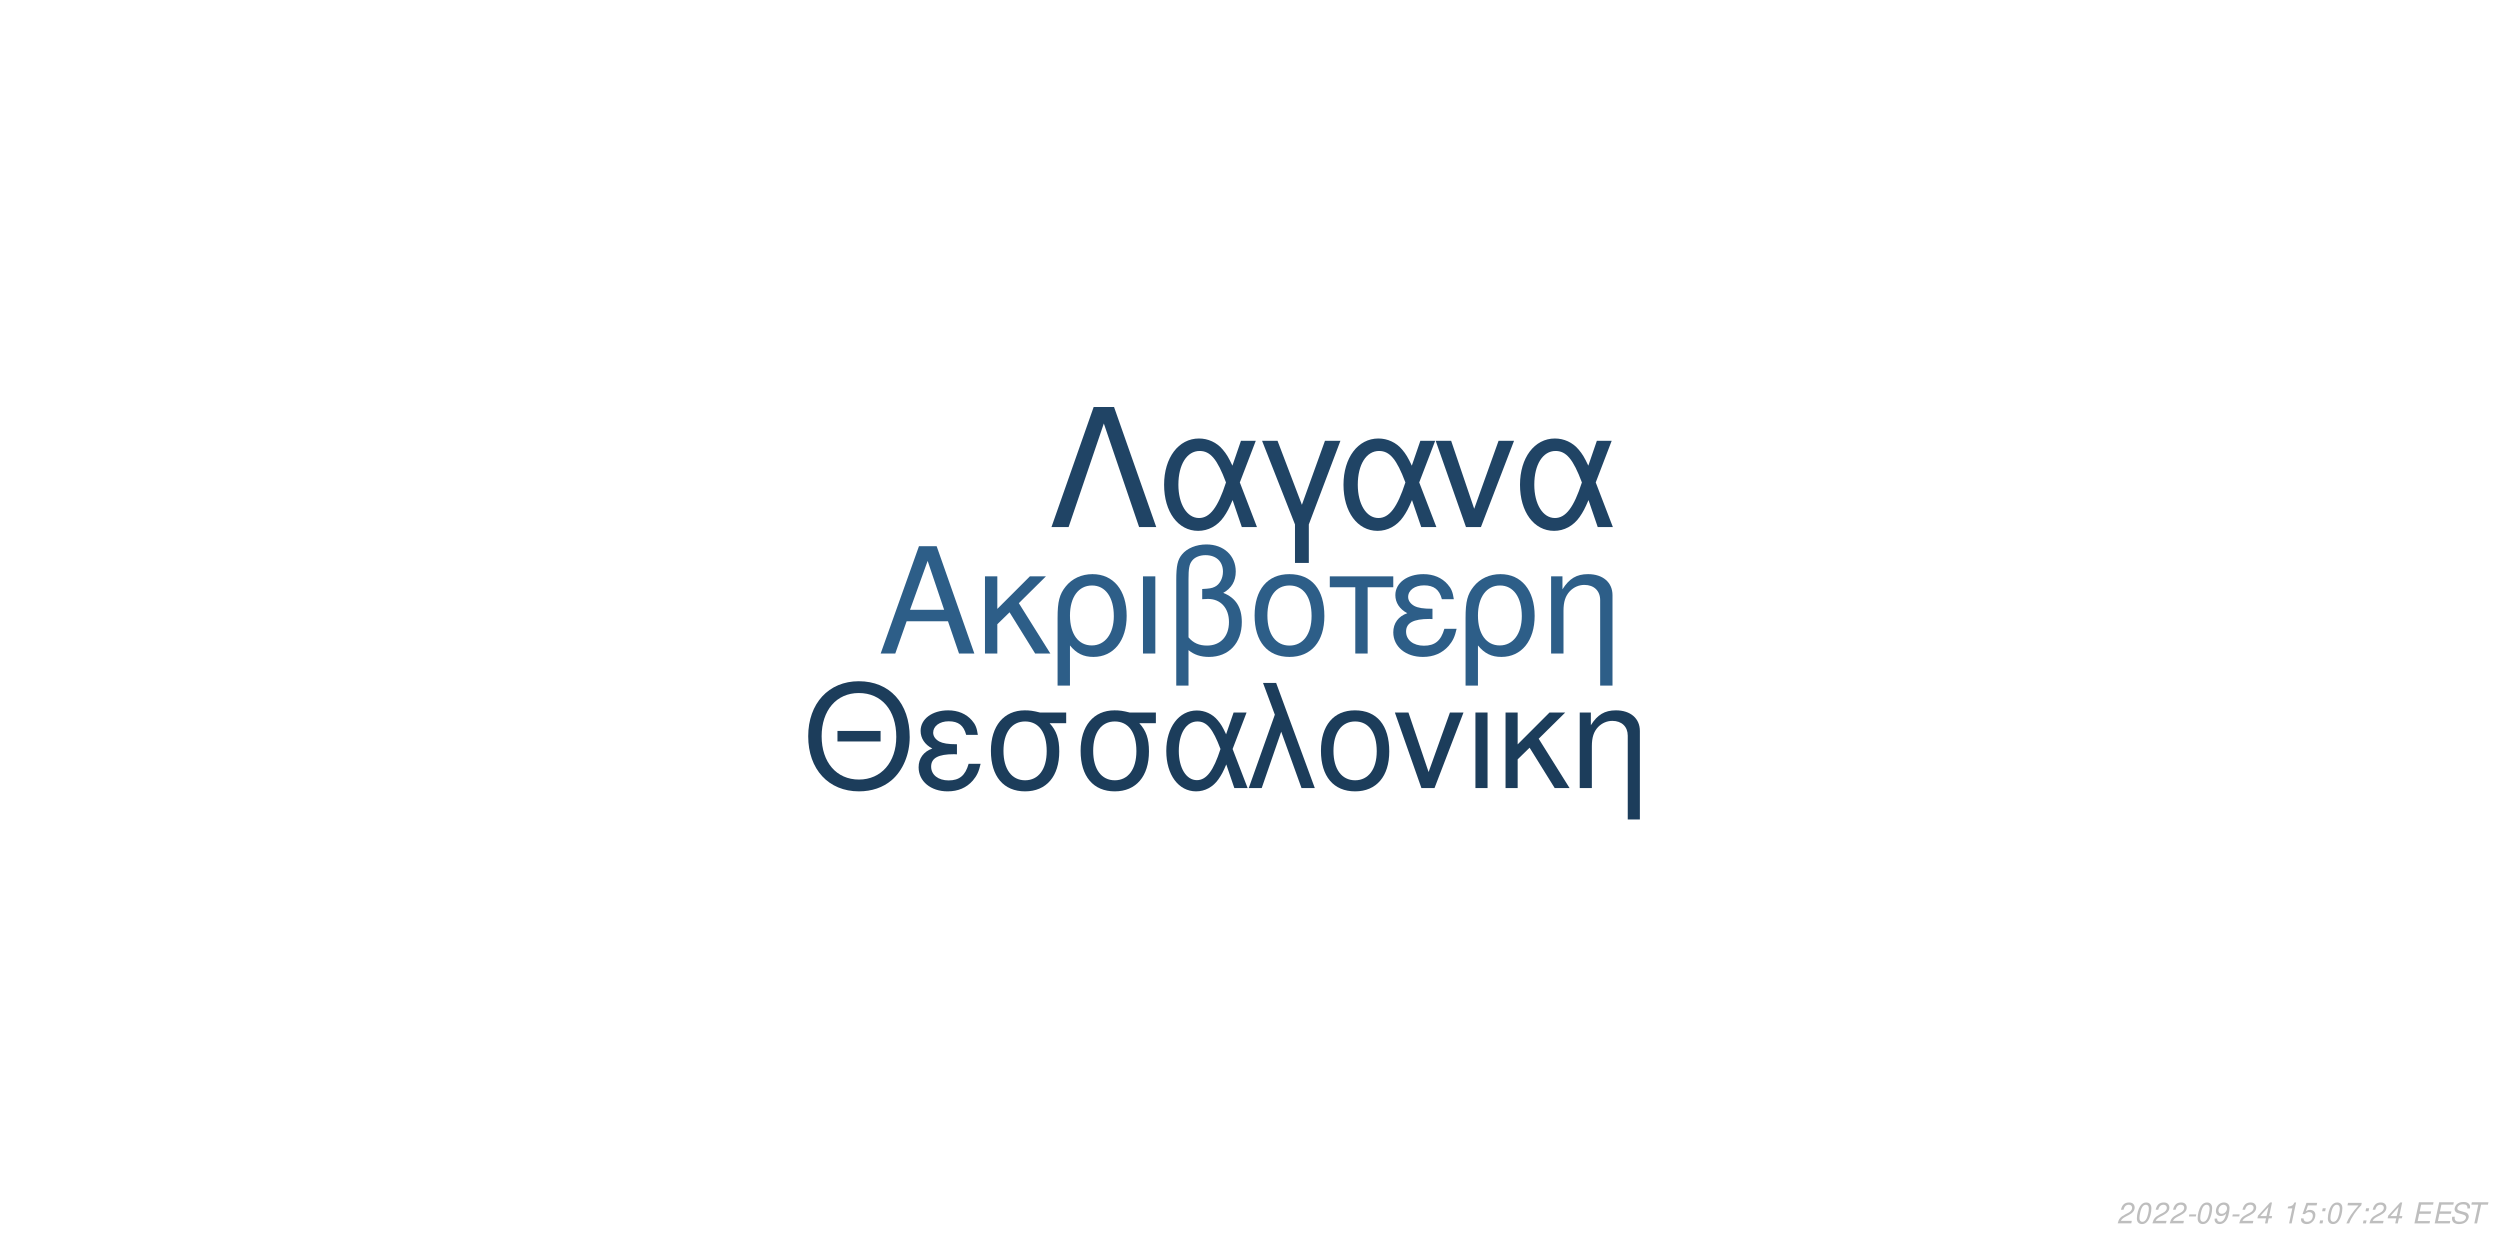
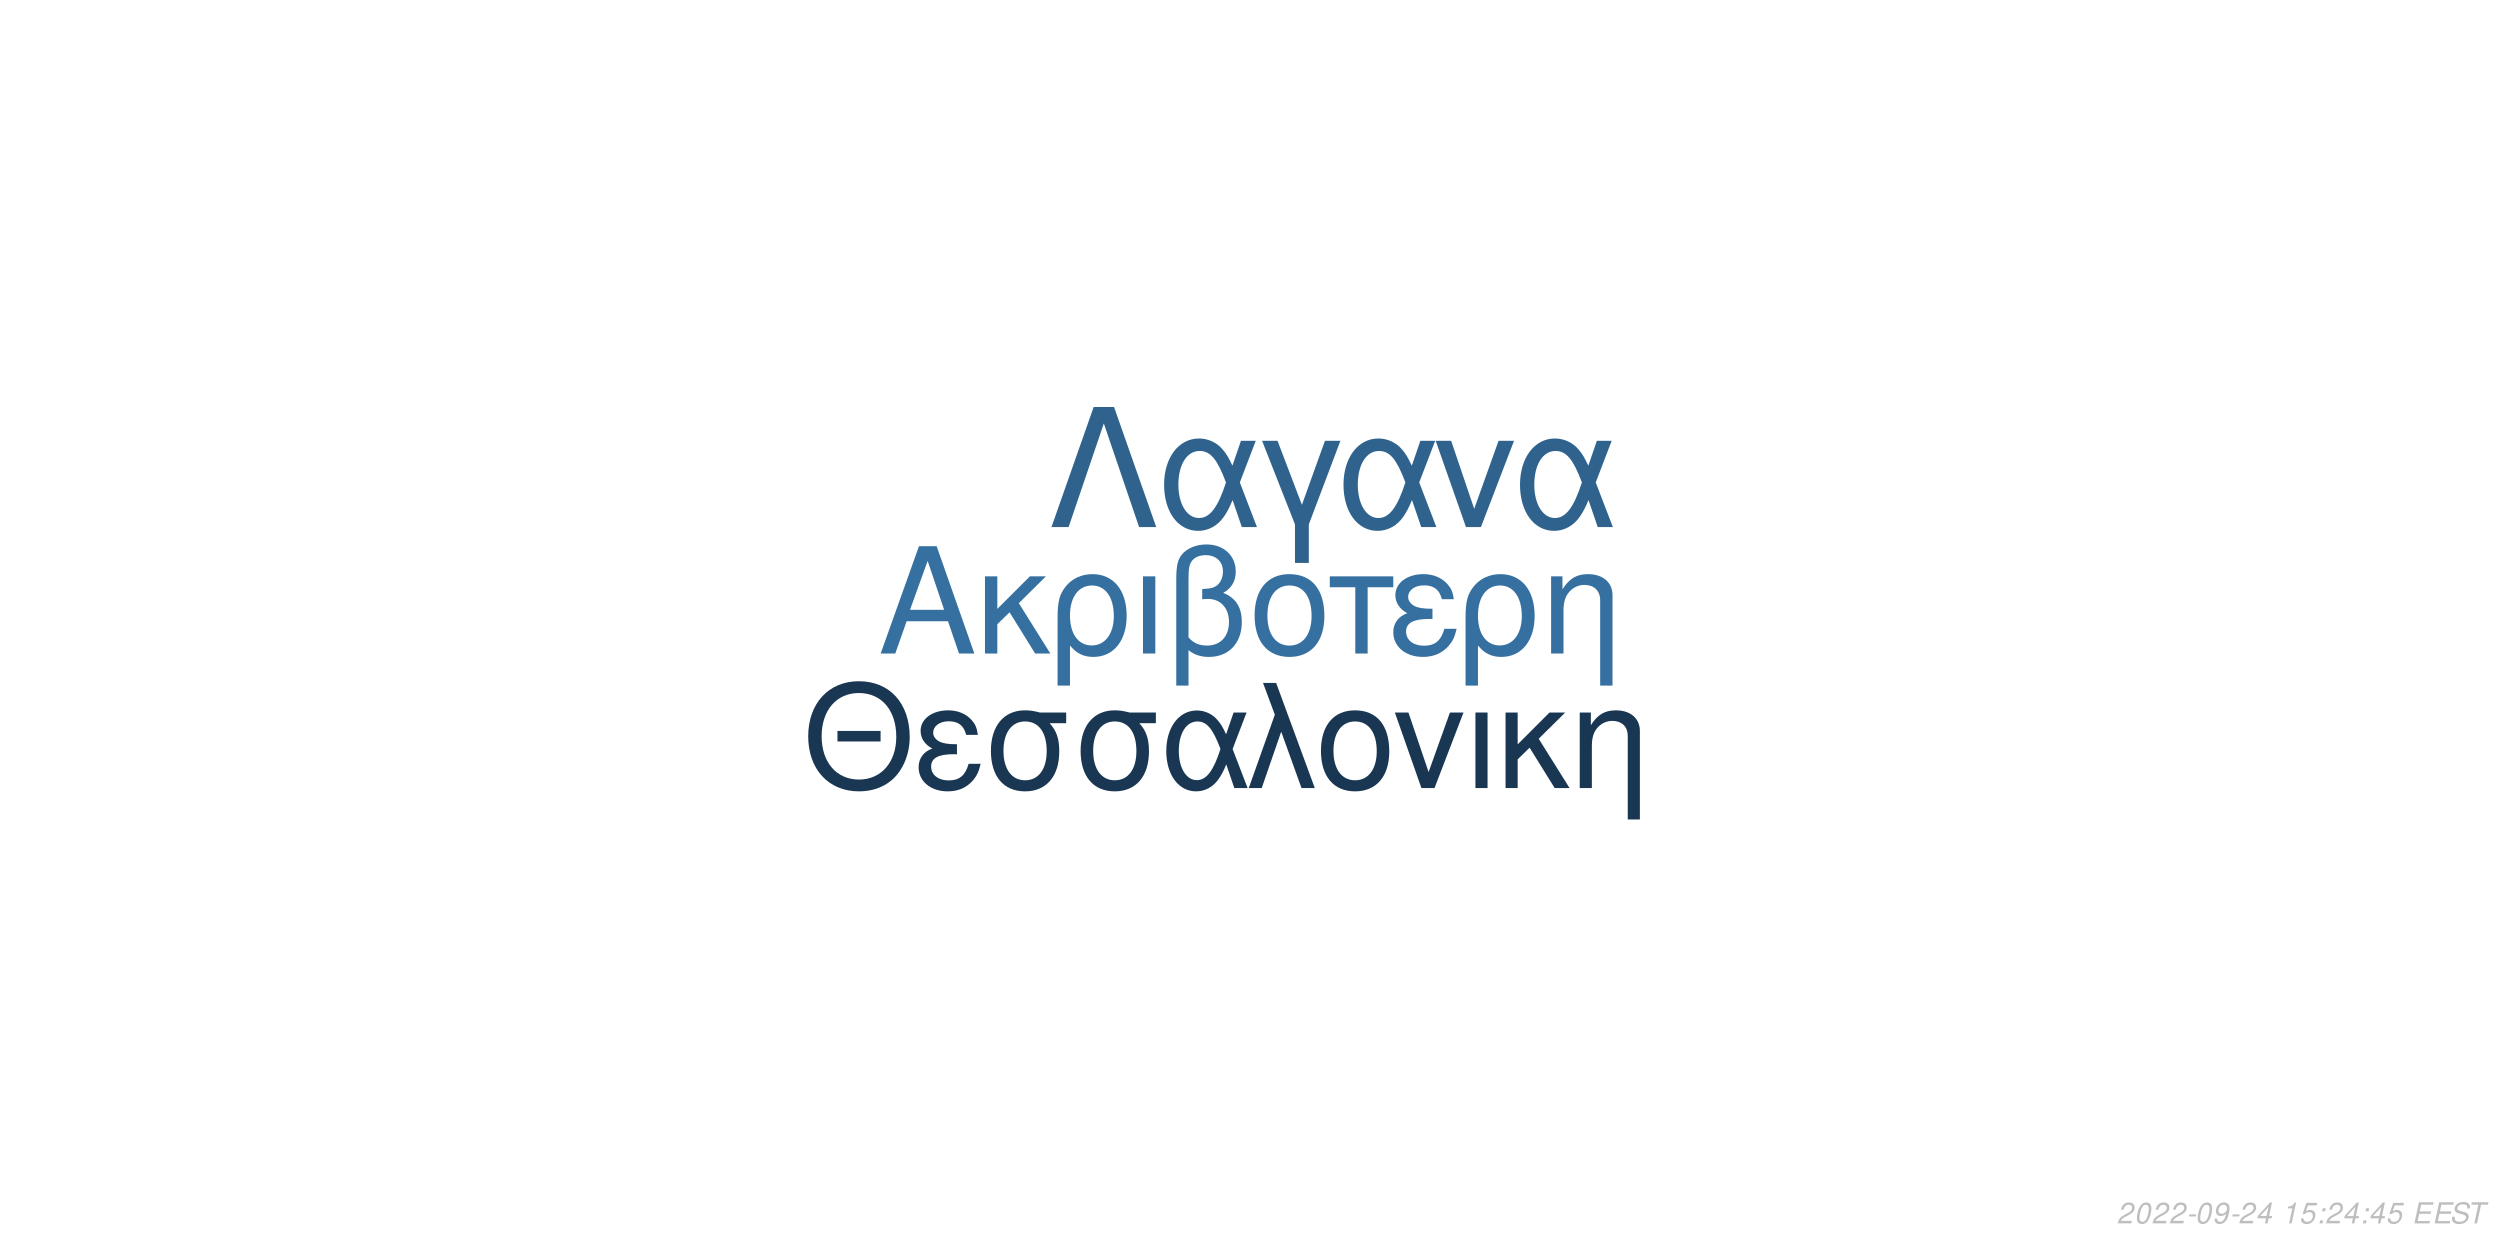
<svg xmlns="http://www.w3.org/2000/svg" xmlns:xlink="http://www.w3.org/1999/xlink" width="864pt" height="432pt" viewBox="0 0 864 432" version="1.1">
  <defs>
    <g>
      <symbol overflow="visible" id="glyph0-0">
        <path style="stroke:none;" d="" />
      </symbol>
      <symbol overflow="visible" id="glyph0-1">
        <path style="stroke:none;" d="M 24.125 -11.141 L 27.938 0 L 33.234 0 L 20.203 -37.094 L 14.094 -37.094 L 0.859 0 L 5.906 0 L 9.828 -11.141 Z M 22.797 -15.109 L 11 -15.109 L 17.094 -32.016 Z M 22.797 -15.109 " />
      </symbol>
      <symbol overflow="visible" id="glyph0-2">
        <path style="stroke:none;" d="M 7.172 -15.422 L 7.172 -26.672 L 2.906 -26.672 L 2.906 0 L 7.172 0 L 7.172 -10.125 L 11.406 -14.25 L 20.25 0 L 25.5 0 L 14.609 -17.406 L 23.969 -26.672 L 18.422 -26.672 Z M 7.172 -15.422 " />
      </symbol>
      <symbol overflow="visible" id="glyph0-3">
        <path style="stroke:none;" d="M 3 11.094 L 7.281 11.094 L 7.281 -2.797 C 9.516 -0.047 11.953 1.172 15.375 1.172 C 22.344 1.172 26.875 -4.422 26.875 -13.031 C 26.875 -21.891 22.297 -27.438 15.062 -27.438 C 11.297 -27.438 7.984 -25.906 5.797 -23.156 C 3.672 -20.516 3 -17.969 3 -12.359 Z M 14.906 -23.516 C 19.547 -23.516 22.438 -19.438 22.438 -12.922 C 22.438 -6.812 19.391 -2.797 14.812 -2.797 C 10.172 -2.797 7.281 -6.766 7.281 -13.125 C 7.281 -19.484 10.234 -23.516 14.906 -23.516 Z M 14.906 -23.516 " />
      </symbol>
      <symbol overflow="visible" id="glyph0-4">
        <path style="stroke:none;" d="M 3.516 0 L 7.781 0 L 7.781 -26.672 L 3.516 -26.672 Z M 3.516 0 " />
      </symbol>
      <symbol overflow="visible" id="glyph0-5">
        <path style="stroke:none;" d="M 4.016 11.094 L 8.25 11.094 L 8.25 -1.172 C 10.172 0.406 12.422 1.172 15.312 1.172 C 22.188 1.172 26.672 -3.609 26.672 -10.891 C 26.672 -15.984 24.578 -19.234 20.25 -20.969 C 23.109 -22.547 24.578 -25.031 24.578 -28.344 C 24.578 -33.844 20.406 -37.703 14.453 -37.703 C 10.938 -37.703 7.734 -36.391 6 -34.25 C 4.484 -32.422 4.016 -30.328 4.016 -25.391 Z M 8.25 -25.656 C 8.25 -29.359 8.5 -30.844 9.469 -32.062 C 10.375 -33.281 12.156 -34 14.094 -34 C 17.812 -34 20.156 -31.812 20.156 -28.297 C 20.156 -25.953 18.984 -23.812 17.297 -23.047 C 16.281 -22.547 15.469 -22.438 12.984 -22.297 L 12.984 -18.781 C 13.734 -18.828 14.344 -18.875 14.969 -18.875 C 19.344 -18.875 22.234 -15.719 22.234 -10.891 C 22.234 -5.906 19.281 -2.75 14.656 -2.75 C 11.953 -2.75 9.922 -3.609 8.25 -5.594 Z M 8.25 -25.656 " />
      </symbol>
      <symbol overflow="visible" id="glyph0-6">
        <path style="stroke:none;" d="M 14.094 -27.438 C 6.562 -27.438 2.094 -22.094 2.094 -13.125 C 2.094 -4.125 6.562 1.172 14.141 1.172 C 21.672 1.172 26.203 -4.172 26.203 -12.922 C 26.203 -22.188 21.828 -27.438 14.094 -27.438 Z M 14.141 -23.516 C 18.938 -23.516 21.781 -19.594 21.781 -12.984 C 21.781 -6.672 18.828 -2.75 14.141 -2.75 C 9.422 -2.75 6.516 -6.672 6.516 -13.125 C 6.516 -19.594 9.422 -23.516 14.141 -23.516 Z M 14.141 -23.516 " />
      </symbol>
      <symbol overflow="visible" id="glyph0-7">
        <path style="stroke:none;" d="M 7.891 0 L 12.156 0 L 12.156 -22.906 L 21.016 -22.906 L 21.016 -26.672 L -0.922 -26.672 L -0.922 -22.906 L 7.891 -22.906 Z M 7.891 0 " />
      </symbol>
      <symbol overflow="visible" id="glyph0-8">
        <path style="stroke:none;" d="M 14.562 -15.469 C 11.344 -15.469 9.562 -15.781 8.297 -16.438 C 6.922 -17.203 6.156 -18.328 6.156 -19.547 C 6.156 -21.891 8.453 -23.562 11.656 -23.562 C 15.062 -23.562 16.953 -22.094 17.812 -18.781 L 21.938 -18.781 C 21.578 -21.266 21.062 -22.5 19.797 -23.922 C 17.812 -26.203 14.906 -27.438 11.453 -27.438 C 5.797 -27.438 1.734 -24.375 1.734 -20.203 C 1.734 -17.609 3.156 -15.375 5.859 -13.938 C 2.797 -12.875 1.016 -10.484 1.016 -7.328 C 1.016 -2.391 5.297 1.172 11.25 1.172 C 14.969 1.172 17.906 -0.109 20.156 -2.641 C 21.578 -4.328 22.297 -5.797 22.906 -8.547 L 18.672 -8.547 C 17.5 -4.422 15.422 -2.703 11.609 -2.703 C 7.938 -2.703 5.438 -4.688 5.438 -7.578 C 5.438 -10.578 7.938 -11.953 13.484 -11.953 C 13.641 -11.953 14.094 -11.953 14.562 -11.906 Z M 14.562 -15.469 " />
      </symbol>
      <symbol overflow="visible" id="glyph0-9">
        <path style="stroke:none;" d="M 3.562 -26.672 L 3.562 0 L 7.844 0 L 7.844 -14.703 C 7.844 -17.906 8.5 -19.891 10.031 -21.531 C 11.406 -22.953 13.188 -23.719 15.062 -23.719 C 18.375 -23.719 20.516 -21.672 20.516 -18.469 L 20.516 11.094 L 24.781 11.094 L 24.781 -20.156 C 24.781 -24.578 21.469 -27.438 16.328 -27.438 C 12.359 -27.438 9.828 -25.906 7.484 -22.188 L 7.484 -26.672 Z M 3.562 -26.672 " />
      </symbol>
      <symbol overflow="visible" id="glyph1-0">
        <path style="stroke:none;" d="" />
      </symbol>
      <symbol overflow="visible" id="glyph1-1">
        <path style="stroke:none;" d="M 26.859 -19.734 L 11.953 -19.734 L 11.953 -16.094 L 26.859 -16.094 Z M 19.328 -36.922 C 8.922 -36.922 1.844 -29.25 1.844 -17.891 C 1.844 -6.484 8.875 1.141 19.391 1.141 C 23.812 1.141 27.703 -0.203 30.641 -2.688 C 34.578 -6.031 36.922 -11.656 36.922 -17.594 C 36.922 -29.297 30 -36.922 19.328 -36.922 Z M 19.328 -32.844 C 27.203 -32.844 32.281 -26.906 32.281 -17.688 C 32.281 -8.922 27.062 -2.938 19.391 -2.938 C 11.609 -2.938 6.484 -8.922 6.484 -17.891 C 6.484 -26.859 11.609 -32.844 19.328 -32.844 Z M 19.328 -32.844 " />
      </symbol>
      <symbol overflow="visible" id="glyph1-2">
        <path style="stroke:none;" d="M 14.25 -15.141 C 11.109 -15.141 9.375 -15.453 8.125 -16.094 C 6.781 -16.844 6.031 -17.938 6.031 -19.141 C 6.031 -21.422 8.266 -23.078 11.406 -23.078 C 14.75 -23.078 16.594 -21.625 17.438 -18.391 L 21.469 -18.391 C 21.125 -20.828 20.625 -22.031 19.391 -23.422 C 17.438 -25.656 14.594 -26.859 11.219 -26.859 C 5.688 -26.859 1.688 -23.875 1.688 -19.781 C 1.688 -17.234 3.094 -15.047 5.734 -13.656 C 2.734 -12.609 1 -10.266 1 -7.172 C 1 -2.344 5.188 1.141 11.016 1.141 C 14.656 1.141 17.547 -0.094 19.734 -2.594 C 21.125 -4.234 21.828 -5.688 22.422 -8.375 L 18.281 -8.375 C 17.141 -4.328 15.094 -2.641 11.359 -2.641 C 7.766 -2.641 5.328 -4.578 5.328 -7.422 C 5.328 -10.359 7.766 -11.703 13.203 -11.703 C 13.359 -11.703 13.797 -11.703 14.25 -11.656 Z M 14.25 -15.141 " />
      </symbol>
      <symbol overflow="visible" id="glyph1-3">
        <path style="stroke:none;" d="M 29 -26.109 L 19.938 -26.109 C 17.594 -26.703 16.438 -26.859 14.703 -26.859 C 7.469 -26.859 2.984 -21.469 2.984 -12.859 C 2.984 -4.031 7.375 1.141 14.797 1.141 C 22.172 1.141 26.609 -4.078 26.609 -12.656 C 26.609 -17.047 25.656 -19.828 23.266 -22.422 L 29 -22.422 Z M 14.797 -23.016 C 19.531 -23.016 22.266 -19.234 22.266 -12.75 C 22.266 -6.531 19.438 -2.688 14.797 -2.688 C 10.172 -2.688 7.328 -6.531 7.328 -12.859 C 7.328 -19.188 10.172 -23.016 14.797 -23.016 Z M 14.797 -23.016 " />
      </symbol>
      <symbol overflow="visible" id="glyph1-4">
        <path style="stroke:none;" d="M 29.344 -26.109 L 24.859 -26.109 L 22.266 -18.578 C 21.125 -21.031 20.484 -22.125 19.328 -23.469 C 17.547 -25.609 14.906 -26.812 12.156 -26.812 C 5.984 -26.812 1.594 -20.984 1.594 -12.812 C 1.594 -4.578 5.828 1.141 11.906 1.141 C 14.953 1.141 17.734 -0.344 19.625 -3.047 C 20.672 -4.531 21.281 -5.688 22.328 -8.172 L 25.109 0 L 29.703 0 L 24.516 -13.5 Z M 20.328 -13.5 C 17.891 -5.922 15.453 -2.734 12.156 -2.734 C 8.516 -2.734 5.922 -6.922 5.922 -12.812 C 5.922 -18.938 8.516 -23.016 12.359 -23.016 C 15.594 -23.016 17.688 -20.531 20.328 -13.5 Z M 20.328 -13.5 " />
      </symbol>
      <symbol overflow="visible" id="glyph1-5">
        <path style="stroke:none;" d="M 1.094 0 L 5.578 0 L 12.312 -19.484 L 19.328 0 L 23.922 0 L 10.562 -36.328 L 6.031 -36.328 L 10.109 -25.359 Z M 1.094 0 " />
      </symbol>
      <symbol overflow="visible" id="glyph1-6">
        <path style="stroke:none;" d="M 13.797 -26.859 C 6.422 -26.859 2.047 -21.625 2.047 -12.859 C 2.047 -4.031 6.422 1.141 13.859 1.141 C 21.234 1.141 25.656 -4.078 25.656 -12.656 C 25.656 -21.719 21.375 -26.859 13.797 -26.859 Z M 13.859 -23.016 C 18.531 -23.016 21.328 -19.188 21.328 -12.703 C 21.328 -6.531 18.438 -2.688 13.859 -2.688 C 9.219 -2.688 6.375 -6.531 6.375 -12.859 C 6.375 -19.188 9.219 -23.016 13.859 -23.016 Z M 13.859 -23.016 " />
      </symbol>
      <symbol overflow="visible" id="glyph1-7">
        <path style="stroke:none;" d="M 14.297 0 L 24.312 -26.109 L 19.625 -26.109 L 12.25 -5.531 L 5.281 -26.109 L 0.594 -26.109 L 9.766 0 Z M 14.297 0 " />
      </symbol>
      <symbol overflow="visible" id="glyph1-8">
        <path style="stroke:none;" d="M 3.438 0 L 7.625 0 L 7.625 -26.109 L 3.438 -26.109 Z M 3.438 0 " />
      </symbol>
      <symbol overflow="visible" id="glyph1-9">
        <path style="stroke:none;" d="M 7.031 -15.094 L 7.031 -26.109 L 2.844 -26.109 L 2.844 0 L 7.031 0 L 7.031 -9.922 L 11.156 -13.953 L 19.828 0 L 24.969 0 L 14.297 -17.047 L 23.469 -26.109 L 18.031 -26.109 Z M 7.031 -15.094 " />
      </symbol>
      <symbol overflow="visible" id="glyph1-10">
        <path style="stroke:none;" d="M 3.484 -26.109 L 3.484 0 L 7.672 0 L 7.672 -14.406 C 7.672 -17.547 8.328 -19.484 9.812 -21.078 C 11.156 -22.469 12.906 -23.219 14.75 -23.219 C 17.984 -23.219 20.078 -21.234 20.078 -18.094 L 20.078 10.859 L 24.266 10.859 L 24.266 -19.734 C 24.266 -24.062 21.031 -26.859 16 -26.859 C 12.109 -26.859 9.609 -25.359 7.328 -21.719 L 7.328 -26.109 Z M 3.484 -26.109 " />
      </symbol>
      <symbol overflow="visible" id="glyph2-0">
        <path style="stroke:none;" d="" />
      </symbol>
      <symbol overflow="visible" id="glyph2-1">
        <path style="stroke:none;" d="M 22.531 -41.484 L 15.484 -41.484 L 0.906 0 L 6.828 0 L 19 -35.797 L 31.188 0 L 37.109 0 Z M 22.531 -41.484 " />
      </symbol>
      <symbol overflow="visible" id="glyph2-2">
        <path style="stroke:none;" d="M 33.516 -29.812 L 28.391 -29.812 L 25.438 -21.219 C 24.125 -24.016 23.391 -25.266 22.078 -26.797 C 20.031 -29.25 17.016 -30.609 13.891 -30.609 C 6.828 -30.609 1.828 -23.953 1.828 -14.625 C 1.828 -5.234 6.656 1.312 13.594 1.312 C 17.078 1.312 20.266 -0.391 22.422 -3.469 C 23.609 -5.172 24.297 -6.484 25.5 -9.328 L 28.688 0 L 33.922 0 L 28 -15.422 Z M 23.219 -15.422 C 20.422 -6.766 17.641 -3.125 13.891 -3.125 C 9.734 -3.125 6.766 -7.906 6.766 -14.625 C 6.766 -21.625 9.734 -26.297 14.109 -26.297 C 17.812 -26.297 20.203 -23.453 23.219 -15.422 Z M 23.219 -15.422 " />
      </symbol>
      <symbol overflow="visible" id="glyph2-3">
        <path style="stroke:none;" d="M 12.062 12.406 L 16.844 12.406 L 16.844 -0.906 L 27.766 -29.812 L 22.422 -29.812 L 14.453 -7.688 L 6.031 -29.812 L 0.688 -29.812 L 12.062 -0.906 Z M 12.062 12.406 " />
      </symbol>
      <symbol overflow="visible" id="glyph2-4">
        <path style="stroke:none;" d="M 16.328 0 L 27.766 -29.812 L 22.422 -29.812 L 14 -6.312 L 6.031 -29.812 L 0.688 -29.812 L 11.156 0 Z M 16.328 0 " />
      </symbol>
      <symbol overflow="visible" id="glyph3-0">
        <path style="stroke:none;" d="" />
      </symbol>
      <symbol overflow="visible" id="glyph3-1">
        <path style="stroke:none;" d="M 5.234 -0.875 L 1.469 -0.875 C 1.641 -1.375 2.203 -1.891 3.109 -2.344 L 4.234 -2.938 C 5.562 -3.625 6.219 -4.469 6.219 -5.484 C 6.219 -5.938 6.062 -6.359 5.797 -6.656 C 5.469 -7.047 4.984 -7.234 4.312 -7.234 C 2.766 -7.234 1.891 -6.453 1.484 -4.734 L 2.375 -4.734 C 2.484 -5.188 2.609 -5.484 2.797 -5.75 C 3.094 -6.203 3.609 -6.453 4.188 -6.453 C 4.891 -6.453 5.344 -6.031 5.344 -5.375 C 5.344 -4.703 4.859 -4.094 4.016 -3.656 L 2.984 -3.125 C 1.234 -2.188 0.797 -1.656 0.344 -0.016 L 5.047 -0.016 Z M 5.234 -0.875 " />
      </symbol>
      <symbol overflow="visible" id="glyph3-2">
        <path style="stroke:none;" d="M 4.203 -7.234 C 3.375 -7.234 2.688 -6.812 2.125 -5.984 C 1.484 -5.047 0.984 -3.188 0.984 -1.734 C 0.984 -1.109 1.172 -0.562 1.484 -0.266 C 1.797 0.047 2.281 0.234 2.766 0.234 C 3.625 0.234 4.281 -0.156 4.859 -1.016 C 5.516 -1.953 6 -3.797 6 -5.266 C 6 -6.5 5.328 -7.234 4.203 -7.234 Z M 4.094 -6.453 C 4.734 -6.453 5.125 -5.984 5.125 -5.156 C 5.125 -4.203 4.781 -2.625 4.406 -1.812 C 3.984 -0.938 3.516 -0.547 2.875 -0.547 C 2.25 -0.547 1.875 -1.031 1.875 -1.828 C 1.875 -2.797 2.203 -4.344 2.594 -5.203 C 2.984 -6.047 3.453 -6.453 4.094 -6.453 Z M 4.094 -6.453 " />
      </symbol>
      <symbol overflow="visible" id="glyph3-3">
        <path style="stroke:none;" d="M 3.516 -3.125 L 1.125 -3.125 L 0.969 -2.406 L 3.359 -2.406 Z M 3.516 -3.125 " />
      </symbol>
      <symbol overflow="visible" id="glyph3-4">
        <path style="stroke:none;" d="M 0.844 -1.656 C 0.844 -1.547 0.844 -1.438 0.844 -1.375 C 0.844 -0.406 1.531 0.234 2.578 0.234 C 3.203 0.234 3.766 0.016 4.297 -0.438 C 4.938 -1 5.312 -1.656 5.594 -2.719 C 5.844 -3.672 6.016 -4.766 6.016 -5.375 C 6.016 -5.844 5.844 -6.328 5.547 -6.656 C 5.203 -7.031 4.703 -7.234 4.062 -7.234 C 2.516 -7.234 1.297 -5.938 1.297 -4.266 C 1.297 -3.203 1.984 -2.547 3.047 -2.547 C 3.484 -2.547 3.953 -2.672 4.281 -2.891 C 4.406 -2.984 4.547 -3.078 4.828 -3.344 C 4.438 -1.484 3.703 -0.547 2.703 -0.547 C 2.109 -0.547 1.719 -0.938 1.719 -1.547 L 1.719 -1.656 Z M 3.953 -6.453 C 4.625 -6.453 5.141 -5.953 5.141 -5.281 C 5.141 -4.188 4.312 -3.312 3.297 -3.312 C 2.594 -3.312 2.172 -3.734 2.172 -4.453 C 2.172 -5.562 2.984 -6.453 3.953 -6.453 Z M 3.953 -6.453 " />
      </symbol>
      <symbol overflow="visible" id="glyph3-5">
        <path style="stroke:none;" d="M 3.625 -1.75 L 3.266 0 L 4.141 0 L 4.516 -1.75 L 5.562 -1.75 L 5.734 -2.531 L 4.688 -2.531 L 5.688 -7.234 L 5.016 -7.234 L 0.844 -2.672 L 0.641 -1.75 Z M 3.797 -2.531 L 1.594 -2.531 L 4.469 -5.703 Z M 3.797 -2.531 " />
      </symbol>
      <symbol overflow="visible" id="glyph3-6">
        <path style="stroke:none;" d="" />
      </symbol>
      <symbol overflow="visible" id="glyph3-7">
        <path style="stroke:none;" d="M 3.703 -5.188 L 2.594 0 L 3.469 0 L 5.016 -7.234 L 4.438 -7.234 C 3.906 -6.156 3.688 -6.016 2.234 -5.812 L 2.109 -5.188 Z M 3.703 -5.188 " />
      </symbol>
      <symbol overflow="visible" id="glyph3-8">
        <path style="stroke:none;" d="M 6.297 -7.094 L 2.594 -7.094 L 1.234 -3.234 L 2.047 -3.234 C 2.656 -3.766 2.938 -3.906 3.531 -3.906 C 4.328 -3.906 4.797 -3.453 4.797 -2.688 C 4.797 -1.438 3.969 -0.547 2.828 -0.547 C 2.031 -0.547 1.609 -0.938 1.578 -1.734 L 0.703 -1.734 L 0.703 -1.516 C 0.703 -0.938 0.844 -0.547 1.188 -0.266 C 1.562 0.062 2.078 0.234 2.703 0.234 C 3.656 0.234 4.391 -0.156 4.984 -0.922 C 5.422 -1.5 5.672 -2.234 5.672 -2.953 C 5.672 -4 4.938 -4.672 3.812 -4.672 C 3.328 -4.672 2.906 -4.547 2.406 -4.234 L 3.109 -6.219 L 6.109 -6.219 Z M 6.297 -7.094 " />
      </symbol>
      <symbol overflow="visible" id="glyph3-9">
        <path style="stroke:none;" d="M 2.359 -1.031 L 1.312 -1.031 L 1.094 0 L 2.141 0 Z M 3.266 -5.234 L 2.219 -5.234 L 2 -4.203 L 3.047 -4.203 Z M 3.266 -5.234 " />
      </symbol>
      <symbol overflow="visible" id="glyph3-10">
-         <path style="stroke:none;" d="M 6.703 -7.094 L 1.953 -7.094 L 1.766 -6.219 L 5.594 -6.219 C 3.344 -3.688 2.266 -2.109 1.375 0 L 2.344 0 C 3.031 -1.906 4.828 -4.594 6.547 -6.281 Z M 6.703 -7.094 " />
+         <path style="stroke:none;" d="M 2.547 -3.312 L 6.5 -3.312 L 6.688 -4.141 L 2.719 -4.141 L 3.219 -6.469 L 7.344 -6.469 L 7.516 -7.297 L 2.453 -7.297 L 0.906 0 L 6.125 0 L 6.297 -0.812 L 2.016 -0.812 Z M 2.547 -3.312 " />
      </symbol>
      <symbol overflow="visible" id="glyph3-11">
-         <path style="stroke:none;" d="M 2.547 -3.312 L 6.5 -3.312 L 6.688 -4.141 L 2.719 -4.141 L 3.219 -6.469 L 7.344 -6.469 L 7.516 -7.297 L 2.453 -7.297 L 0.906 0 L 6.125 0 L 6.297 -0.812 L 2.016 -0.812 Z M 2.547 -3.312 " />
+         <path style="stroke:none;" d="M 7.062 -5.156 C 7.125 -5.438 7.141 -5.562 7.141 -5.703 C 7.141 -6.156 6.938 -6.594 6.594 -6.891 C 6.188 -7.25 5.656 -7.406 4.875 -7.406 C 3.844 -7.406 3.047 -7.125 2.5 -6.562 C 2.094 -6.141 1.781 -5.438 1.781 -4.922 C 1.781 -4.297 2.219 -3.766 2.891 -3.562 L 4.594 -3.094 C 5.406 -2.859 5.734 -2.578 5.734 -2.094 C 5.734 -1.781 5.547 -1.406 5.266 -1.141 C 4.844 -0.766 4.266 -0.578 3.453 -0.578 C 2.328 -0.578 1.812 -0.984 1.812 -1.906 C 1.812 -2.047 1.812 -2.125 1.844 -2.312 L 0.984 -2.312 C 0.906 -2.062 0.891 -1.906 0.891 -1.688 C 0.891 -0.484 1.797 0.234 3.297 0.234 C 4.359 0.234 5.234 -0.062 5.812 -0.609 C 6.344 -1.078 6.688 -1.797 6.688 -2.375 C 6.688 -2.641 6.609 -2.906 6.453 -3.156 C 6.234 -3.5 5.938 -3.703 5.469 -3.828 L 3.75 -4.312 C 2.984 -4.547 2.734 -4.734 2.734 -5.188 C 2.734 -5.547 2.875 -5.844 3.188 -6.109 C 3.547 -6.438 4.031 -6.594 4.703 -6.594 C 5.266 -6.594 5.688 -6.484 5.906 -6.297 C 6.094 -6.125 6.219 -5.797 6.219 -5.516 C 6.219 -5.422 6.203 -5.344 6.188 -5.156 Z M 7.062 -5.156 " />
      </symbol>
      <symbol overflow="visible" id="glyph3-12">
-         <path style="stroke:none;" d="M 7.062 -5.156 C 7.125 -5.438 7.141 -5.562 7.141 -5.703 C 7.141 -6.156 6.938 -6.594 6.594 -6.891 C 6.188 -7.25 5.656 -7.406 4.875 -7.406 C 3.844 -7.406 3.047 -7.125 2.5 -6.562 C 2.094 -6.141 1.781 -5.438 1.781 -4.922 C 1.781 -4.297 2.219 -3.766 2.891 -3.562 L 4.594 -3.094 C 5.406 -2.859 5.734 -2.578 5.734 -2.094 C 5.734 -1.781 5.547 -1.406 5.266 -1.141 C 4.844 -0.766 4.266 -0.578 3.453 -0.578 C 2.328 -0.578 1.812 -0.984 1.812 -1.906 C 1.812 -2.047 1.812 -2.125 1.844 -2.312 L 0.984 -2.312 C 0.906 -2.062 0.891 -1.906 0.891 -1.688 C 0.891 -0.484 1.797 0.234 3.297 0.234 C 4.359 0.234 5.234 -0.062 5.812 -0.609 C 6.344 -1.078 6.688 -1.797 6.688 -2.375 C 6.688 -2.641 6.609 -2.906 6.453 -3.156 C 6.234 -3.5 5.938 -3.703 5.469 -3.828 L 3.75 -4.312 C 2.984 -4.547 2.734 -4.734 2.734 -5.188 C 2.734 -5.547 2.875 -5.844 3.188 -6.109 C 3.547 -6.438 4.031 -6.594 4.703 -6.594 C 5.266 -6.594 5.688 -6.484 5.906 -6.297 C 6.094 -6.125 6.219 -5.797 6.219 -5.516 C 6.219 -5.422 6.203 -5.344 6.188 -5.156 Z M 7.062 -5.156 " />
-       </symbol>
-       <symbol overflow="visible" id="glyph3-13">
        <path style="stroke:none;" d="M 4.938 -6.469 L 7.312 -6.469 L 7.484 -7.297 L 1.75 -7.297 L 1.578 -6.469 L 3.984 -6.469 L 2.609 0 L 3.547 0 Z M 4.938 -6.469 " />
      </symbol>
    </g>
  </defs>
  <g id="surface1">
    <rect x="0" y="0" width="864" height="432" style="fill:rgb(100%,100%,100%);fill-opacity:1;stroke:none;" />
-     <g style="fill:rgb(17.647%,36.863%,53.333%);fill-opacity:1;">
+     <g style="fill:rgb(21.176%,43.922%,62.745%);fill-opacity:1;">
      <use xlink:href="#glyph0-1" x="303.5" y="225.861" />
      <use xlink:href="#glyph0-2" x="337.5" y="225.861" />
      <use xlink:href="#glyph0-3" x="362.5" y="225.861" />
      <use xlink:href="#glyph0-4" x="391.5" y="225.861" />
      <use xlink:href="#glyph0-5" x="402.5" y="225.861" />
      <use xlink:href="#glyph0-6" x="431.5" y="225.861" />
      <use xlink:href="#glyph0-7" x="460.5" y="225.861" />
      <use xlink:href="#glyph0-8" x="480.5" y="225.861" />
      <use xlink:href="#glyph0-3" x="503.5" y="225.861" />
      <use xlink:href="#glyph0-9" x="532.5" y="225.861" />
    </g>
-     <g style="fill:rgb(10.98%,23.922%,35.686%);fill-opacity:1;">
+     <g style="fill:rgb(9.804%,21.176%,32.157%);fill-opacity:1;">
      <use xlink:href="#glyph1-1" x="277.473" y="272.354" />
      <use xlink:href="#glyph1-2" x="316.473" y="272.354" />
      <use xlink:href="#glyph1-3" x="339.473" y="272.354" />
      <use xlink:href="#glyph1-3" x="370.473" y="272.354" />
      <use xlink:href="#glyph1-4" x="401.473" y="272.354" />
      <use xlink:href="#glyph1-5" x="430.473" y="272.354" />
      <use xlink:href="#glyph1-6" x="454.473" y="272.354" />
      <use xlink:href="#glyph1-7" x="481.473" y="272.354" />
      <use xlink:href="#glyph1-8" x="506.473" y="272.354" />
      <use xlink:href="#glyph1-9" x="517.473" y="272.354" />
      <use xlink:href="#glyph1-10" x="542.473" y="272.354" />
    </g>
-     <g style="fill:rgb(12.549%,26.667%,39.608%);fill-opacity:1;">
+     <g style="fill:rgb(18.431%,38.824%,55.686%);fill-opacity:1;">
      <use xlink:href="#glyph2-1" x="362.484" y="182.152" />
      <use xlink:href="#glyph2-2" x="400.484" y="182.152" />
      <use xlink:href="#glyph2-3" x="435.484" y="182.152" />
      <use xlink:href="#glyph2-2" x="462.484" y="182.152" />
      <use xlink:href="#glyph2-4" x="495.484" y="182.152" />
      <use xlink:href="#glyph2-2" x="523.484" y="182.152" />
    </g>
    <g style="fill:rgb(74.51%,74.51%,74.51%);fill-opacity:1;">
      <use xlink:href="#glyph3-1" x="731.52" y="422.81" />
      <use xlink:href="#glyph3-2" x="737.52" y="422.81" />
      <use xlink:href="#glyph3-1" x="743.52" y="422.81" />
      <use xlink:href="#glyph3-1" x="749.52" y="422.81" />
      <use xlink:href="#glyph3-3" x="755.52" y="422.81" />
      <use xlink:href="#glyph3-2" x="758.52" y="422.81" />
      <use xlink:href="#glyph3-4" x="764.52" y="422.81" />
      <use xlink:href="#glyph3-3" x="770.52" y="422.81" />
      <use xlink:href="#glyph3-1" x="773.52" y="422.81" />
      <use xlink:href="#glyph3-5" x="779.52" y="422.81" />
      <use xlink:href="#glyph3-6" x="785.52" y="422.81" />
      <use xlink:href="#glyph3-7" x="788.52" y="422.81" />
      <use xlink:href="#glyph3-8" x="794.52" y="422.81" />
      <use xlink:href="#glyph3-9" x="800.52" y="422.81" />
-       <use xlink:href="#glyph3-2" x="803.52" y="422.81" />
-       <use xlink:href="#glyph3-10" x="809.52" y="422.81" />
+       <use xlink:href="#glyph3-1" x="803.52" y="422.81" />
+       <use xlink:href="#glyph3-5" x="809.52" y="422.81" />
      <use xlink:href="#glyph3-9" x="815.52" y="422.81" />
-       <use xlink:href="#glyph3-1" x="818.52" y="422.81" />
-       <use xlink:href="#glyph3-5" x="824.52" y="422.81" />
+       <use xlink:href="#glyph3-5" x="818.52" y="422.81" />
+       <use xlink:href="#glyph3-8" x="824.52" y="422.81" />
      <use xlink:href="#glyph3-6" x="830.52" y="422.81" />
-       <use xlink:href="#glyph3-11" x="833.52" y="422.81" />
-       <use xlink:href="#glyph3-11" x="840.52" y="422.81" />
-       <use xlink:href="#glyph3-12" x="846.52" y="422.81" />
-       <use xlink:href="#glyph3-13" x="852.52" y="422.81" />
+       <use xlink:href="#glyph3-10" x="833.52" y="422.81" />
+       <use xlink:href="#glyph3-10" x="840.52" y="422.81" />
+       <use xlink:href="#glyph3-11" x="846.52" y="422.81" />
+       <use xlink:href="#glyph3-12" x="852.52" y="422.81" />
    </g>
  </g>
</svg>
